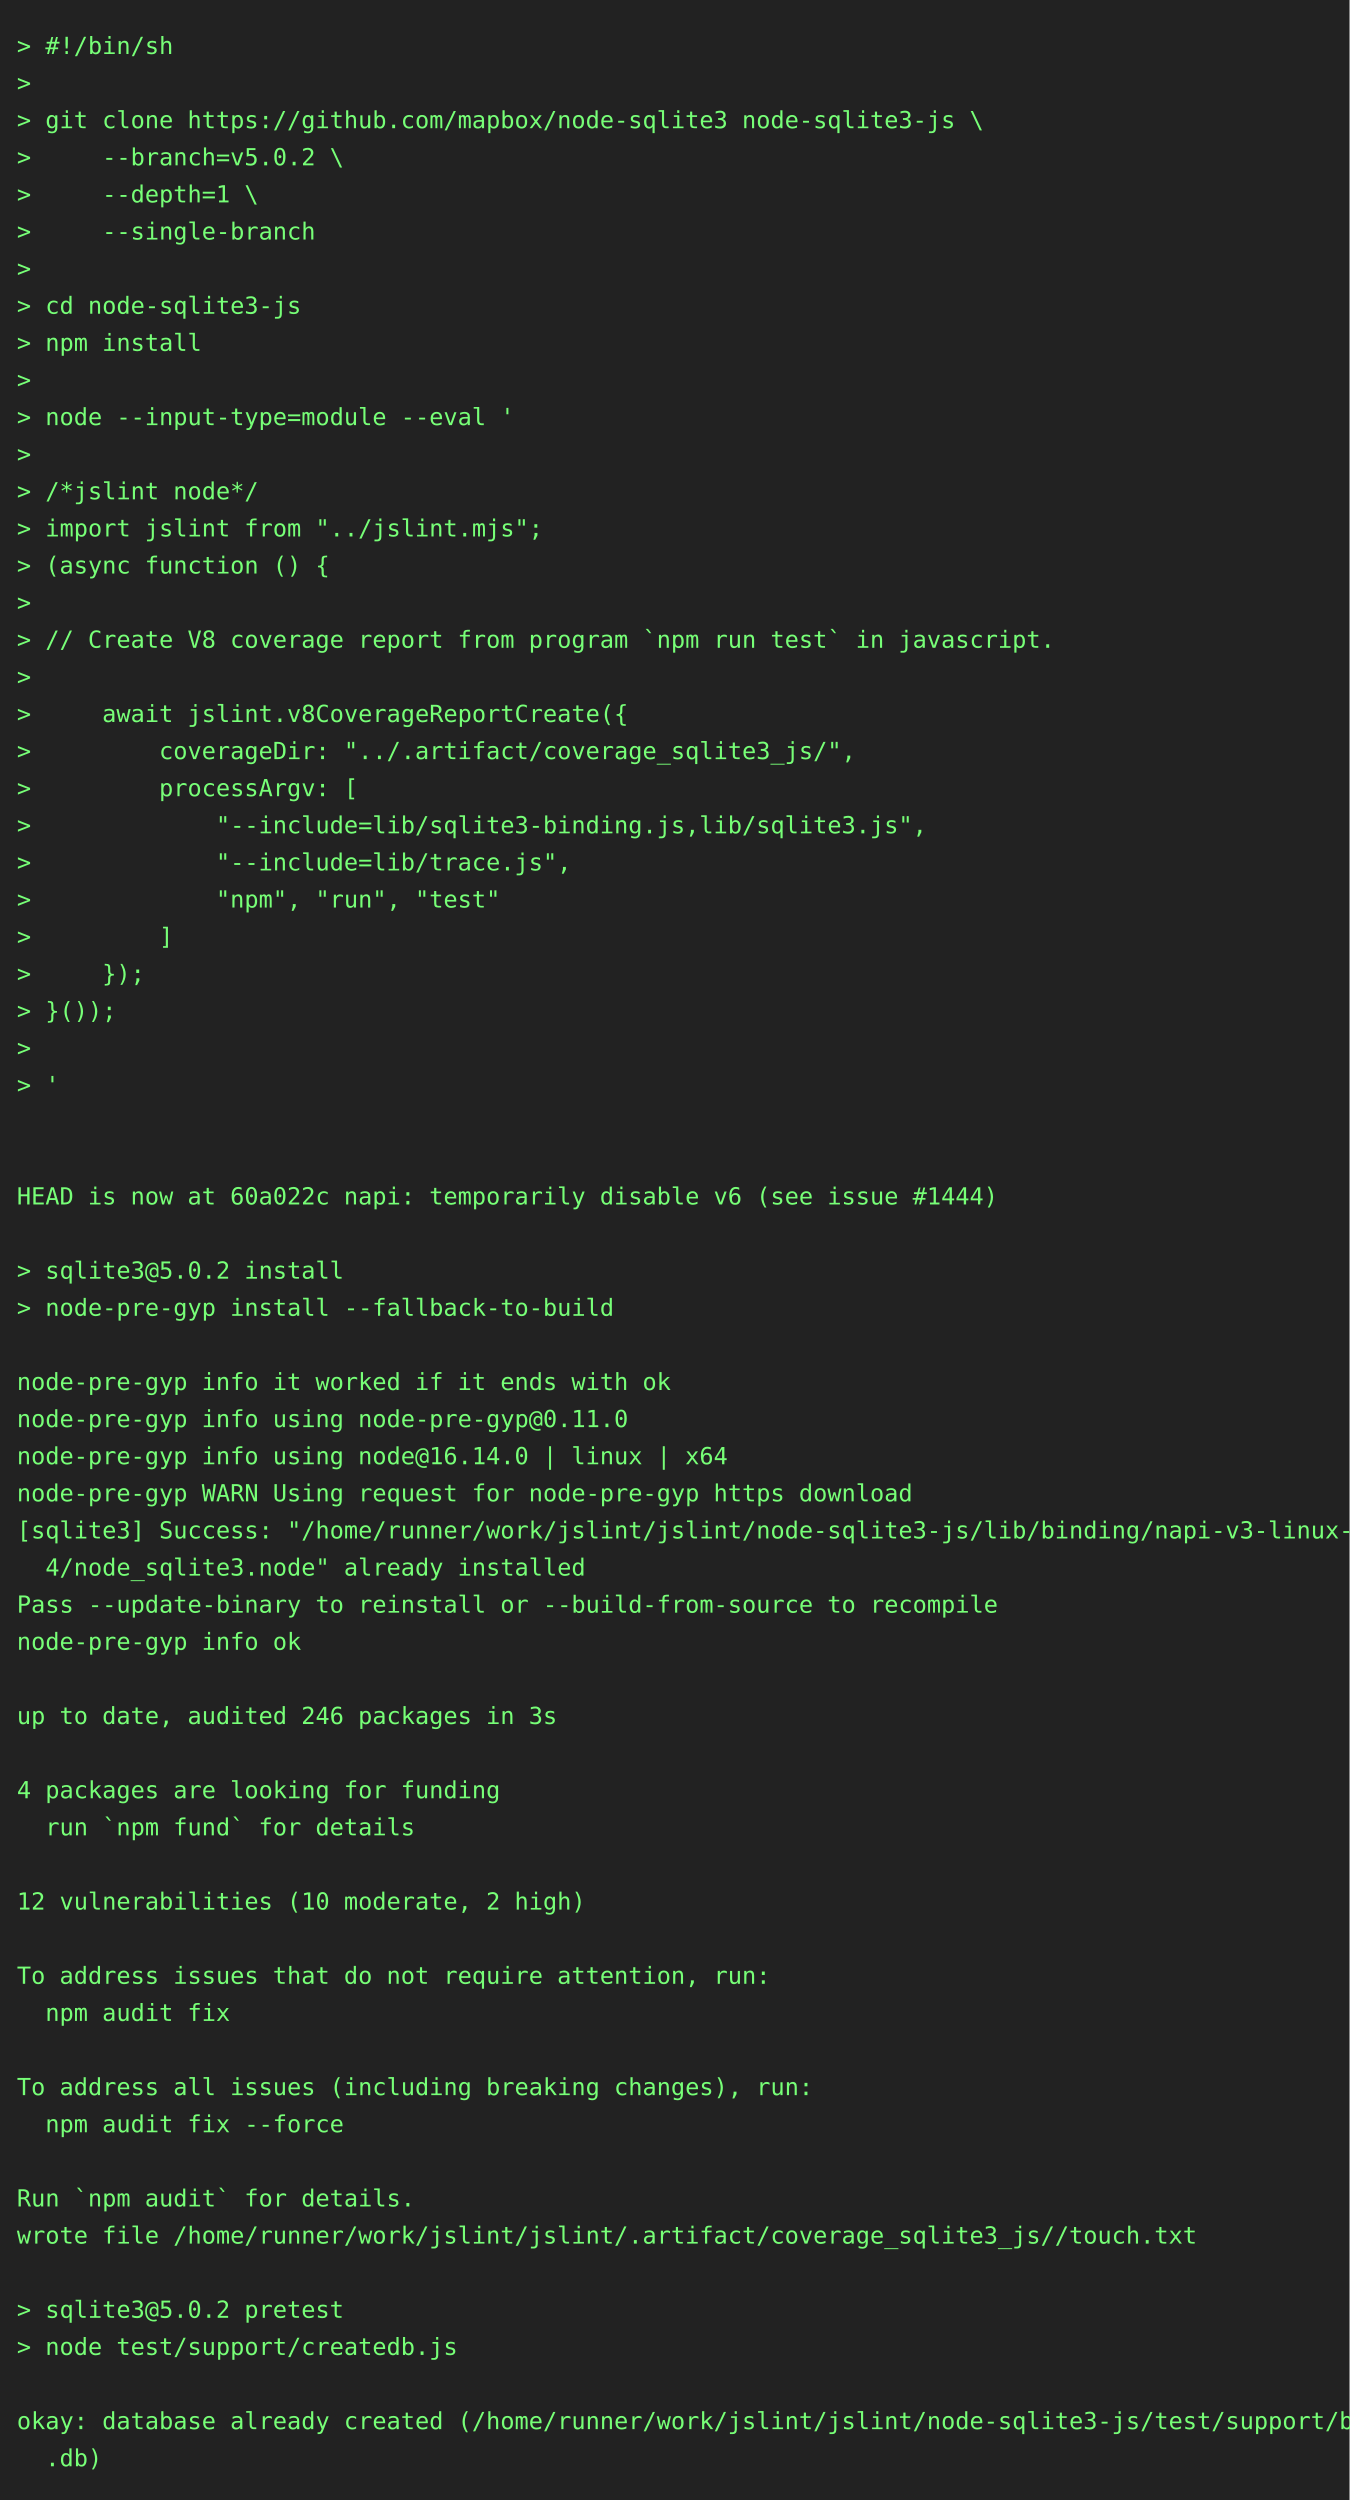
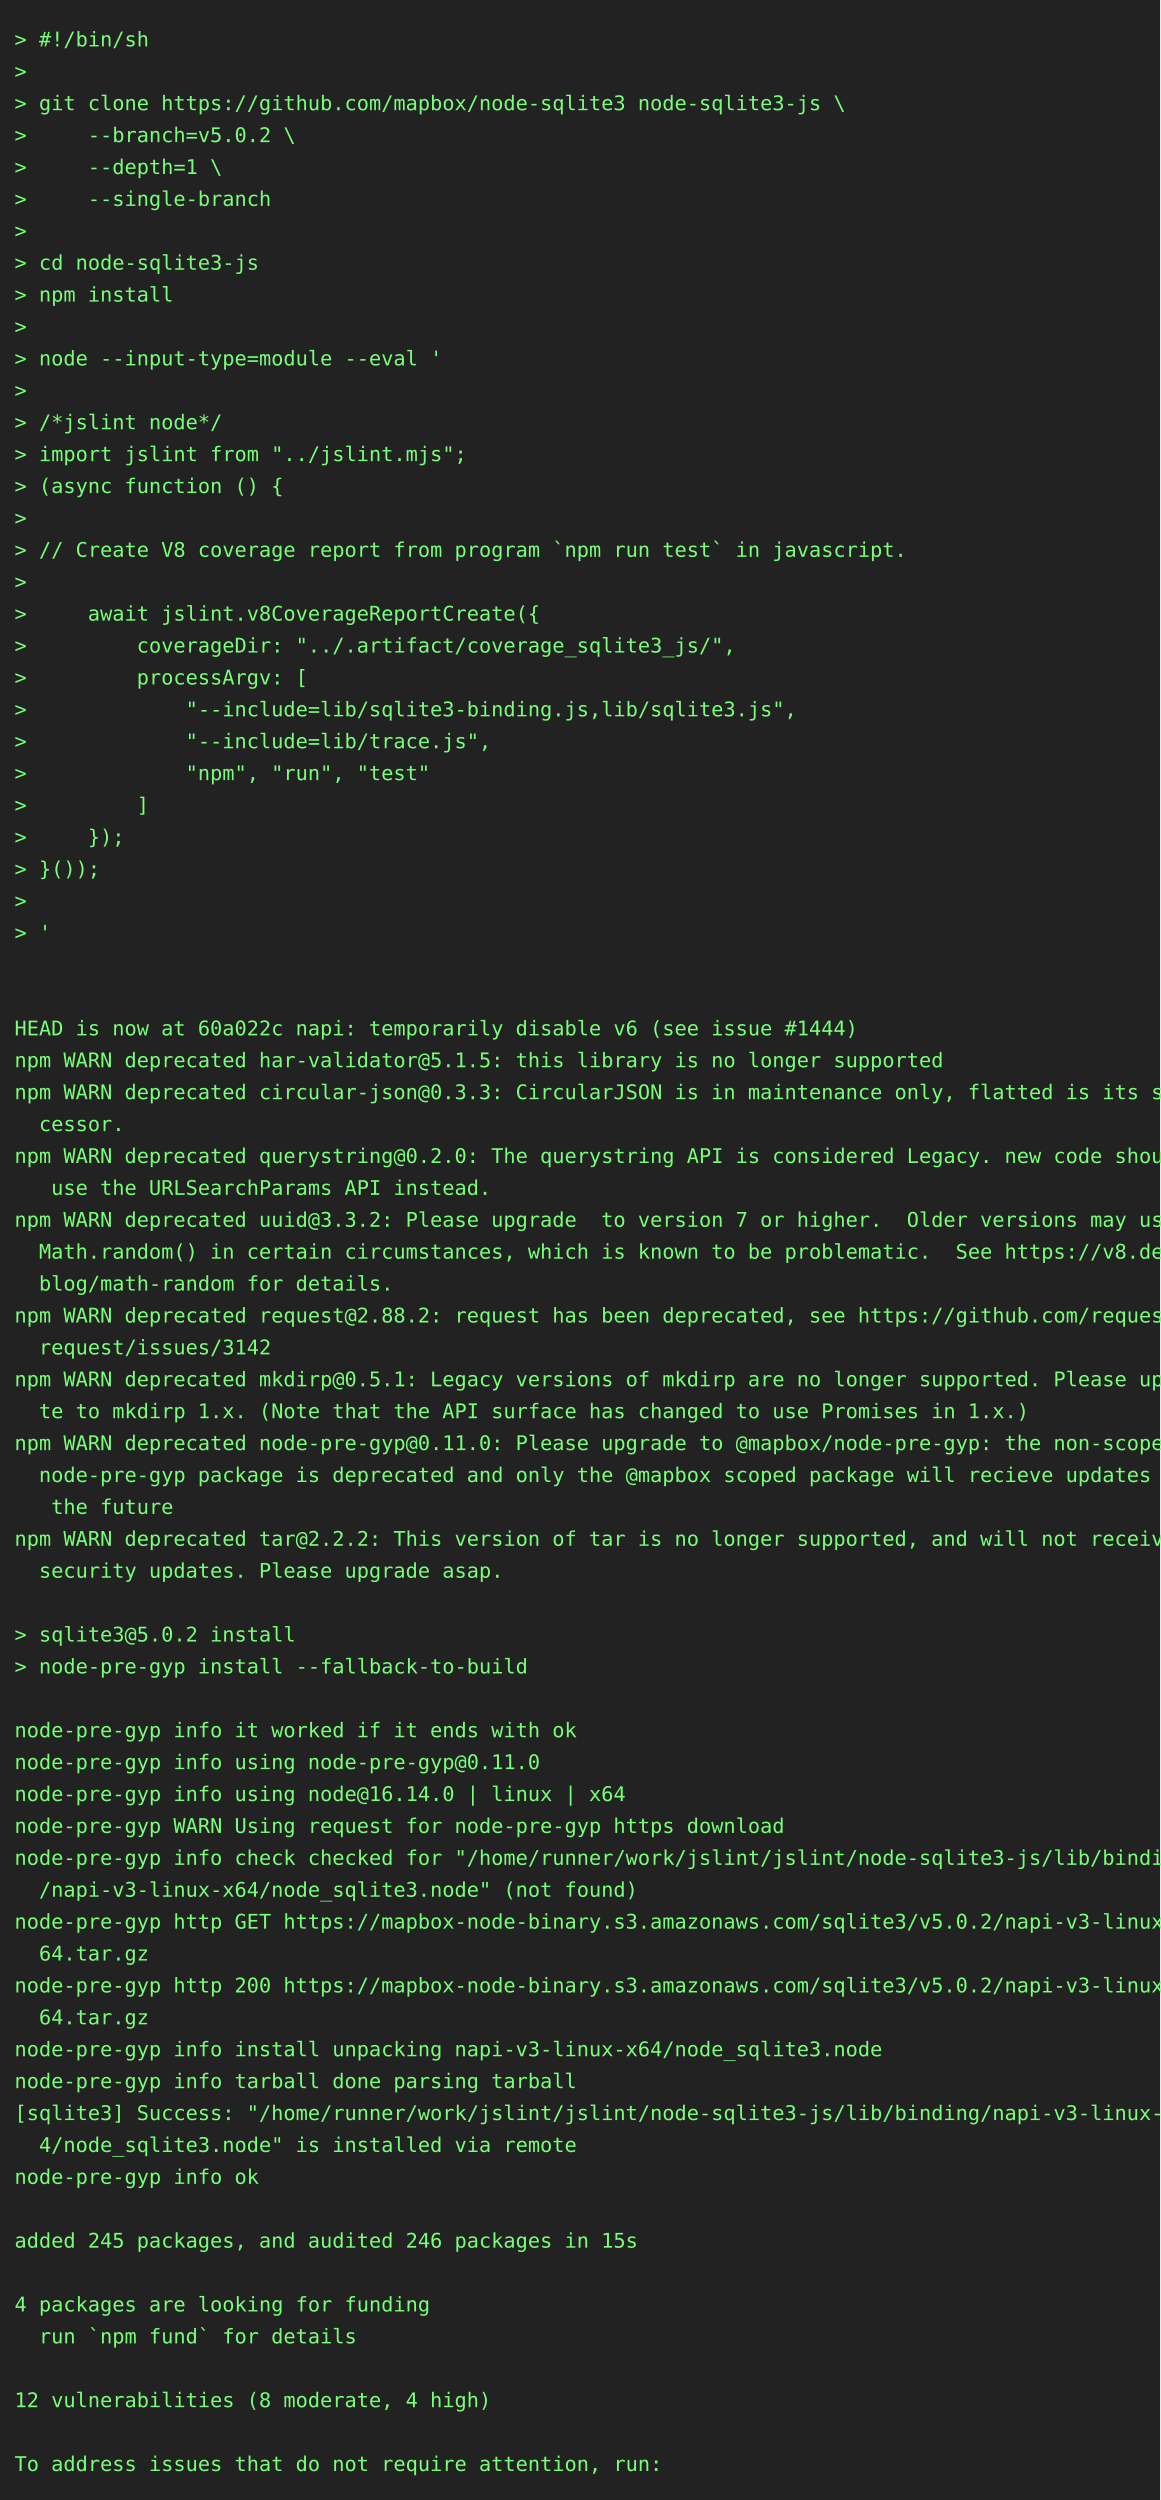
- <svg xmlns="http://www.w3.org/2000/svg" height="1482" width="800">
-   <rect height="1482" fill="#222" width="800" />
+ <svg xmlns="http://www.w3.org/2000/svg" height="1724" width="800">
+   <rect height="1724" fill="#222" width="800" />
  <text fill="#7f7" font-family="consolas, menlo, monospace" font-size="14" xml:space="preserve">
    <tspan lengthAdjust="spacingAndGlyphs" textLength="768" x="10" y="32">&gt; #!/bin/sh                                                                                      </tspan>
    <tspan lengthAdjust="spacingAndGlyphs" textLength="768" x="10" y="54">&gt;                                                                                                </tspan>
    <tspan lengthAdjust="spacingAndGlyphs" textLength="768" x="10" y="76">&gt; git clone https://github.com/mapbox/node-sqlite3 node-sqlite3-js \                             </tspan>
    <tspan lengthAdjust="spacingAndGlyphs" textLength="768" x="10" y="98">&gt;     --branch=v5.0.2 \                                                                          </tspan>
    <tspan lengthAdjust="spacingAndGlyphs" textLength="768" x="10" y="120">&gt;     --depth=1 \                                                                                </tspan>
    <tspan lengthAdjust="spacingAndGlyphs" textLength="768" x="10" y="142">&gt;     --single-branch                                                                            </tspan>
    <tspan lengthAdjust="spacingAndGlyphs" textLength="768" x="10" y="164">&gt;                                                                                                </tspan>
    <tspan lengthAdjust="spacingAndGlyphs" textLength="768" x="10" y="186">&gt; cd node-sqlite3-js                                                                             </tspan>
    <tspan lengthAdjust="spacingAndGlyphs" textLength="768" x="10" y="208">&gt; npm install                                                                                    </tspan>
    <tspan lengthAdjust="spacingAndGlyphs" textLength="768" x="10" y="230">&gt;                                                                                                </tspan>
    <tspan lengthAdjust="spacingAndGlyphs" textLength="768" x="10" y="252">&gt; node --input-type=module --eval '                                                              </tspan>
    <tspan lengthAdjust="spacingAndGlyphs" textLength="768" x="10" y="274">&gt;                                                                                                </tspan>
    <tspan lengthAdjust="spacingAndGlyphs" textLength="768" x="10" y="296">&gt; /*jslint node*/                                                                                </tspan>
    <tspan lengthAdjust="spacingAndGlyphs" textLength="768" x="10" y="318">&gt; import jslint from "../jslint.mjs";                                                            </tspan>
    <tspan lengthAdjust="spacingAndGlyphs" textLength="768" x="10" y="340">&gt; (async function () {                                                                           </tspan>
    <tspan lengthAdjust="spacingAndGlyphs" textLength="768" x="10" y="362">&gt;                                                                                                </tspan>
    <tspan lengthAdjust="spacingAndGlyphs" textLength="768" x="10" y="384">&gt; // Create V8 coverage report from program `npm run test` in javascript.                        </tspan>
    <tspan lengthAdjust="spacingAndGlyphs" textLength="768" x="10" y="406">&gt;                                                                                                </tspan>
    <tspan lengthAdjust="spacingAndGlyphs" textLength="768" x="10" y="428">&gt;     await jslint.v8CoverageReportCreate({                                                      </tspan>
    <tspan lengthAdjust="spacingAndGlyphs" textLength="768" x="10" y="450">&gt;         coverageDir: "../.artifact/coverage_sqlite3_js/",                                      </tspan>
    <tspan lengthAdjust="spacingAndGlyphs" textLength="768" x="10" y="472">&gt;         processArgv: [                                                                         </tspan>
    <tspan lengthAdjust="spacingAndGlyphs" textLength="768" x="10" y="494">&gt;             "--include=lib/sqlite3-binding.js,lib/sqlite3.js",                                 </tspan>
    <tspan lengthAdjust="spacingAndGlyphs" textLength="768" x="10" y="516">&gt;             "--include=lib/trace.js",                                                          </tspan>
    <tspan lengthAdjust="spacingAndGlyphs" textLength="768" x="10" y="538">&gt;             "npm", "run", "test"                                                               </tspan>
    <tspan lengthAdjust="spacingAndGlyphs" textLength="768" x="10" y="560">&gt;         ]                                                                                      </tspan>
    <tspan lengthAdjust="spacingAndGlyphs" textLength="768" x="10" y="582">&gt;     });                                                                                        </tspan>
    <tspan lengthAdjust="spacingAndGlyphs" textLength="768" x="10" y="604">&gt; }());                                                                                          </tspan>
    <tspan lengthAdjust="spacingAndGlyphs" textLength="768" x="10" y="626">&gt;                                                                                                </tspan>
    <tspan lengthAdjust="spacingAndGlyphs" textLength="768" x="10" y="648">&gt; '                                                                                              </tspan>
    <tspan lengthAdjust="spacingAndGlyphs" textLength="768" x="10" y="670">                                                                                                 </tspan>
    <tspan lengthAdjust="spacingAndGlyphs" textLength="768" x="10" y="692">                                                                                                 </tspan>
    <tspan lengthAdjust="spacingAndGlyphs" textLength="768" x="10" y="714">HEAD is now at 60a022c napi: temporarily disable v6 (see issue #1444)                            </tspan>
-     <tspan lengthAdjust="spacingAndGlyphs" textLength="768" x="10" y="736">                                                                                                 </tspan>
-     <tspan lengthAdjust="spacingAndGlyphs" textLength="768" x="10" y="758">&gt; sqlite3@5.0.2 install                                                                          </tspan>
-     <tspan lengthAdjust="spacingAndGlyphs" textLength="768" x="10" y="780">&gt; node-pre-gyp install --fallback-to-build                                                       </tspan>
-     <tspan lengthAdjust="spacingAndGlyphs" textLength="768" x="10" y="802">                                                                                                 </tspan>
-     <tspan lengthAdjust="spacingAndGlyphs" textLength="768" x="10" y="824">node-pre-gyp info it worked if it ends with ok                                                   </tspan>
-     <tspan lengthAdjust="spacingAndGlyphs" textLength="768" x="10" y="846">node-pre-gyp info using node-pre-gyp@0.11.0                                                      </tspan>
-     <tspan lengthAdjust="spacingAndGlyphs" textLength="768" x="10" y="868">node-pre-gyp info using node@16.14.0 | linux | x64                                               </tspan>
-     <tspan lengthAdjust="spacingAndGlyphs" textLength="768" x="10" y="890">node-pre-gyp WARN Using request for node-pre-gyp https download                                  </tspan>
-     <tspan lengthAdjust="spacingAndGlyphs" textLength="768" x="10" y="912">[sqlite3] Success: "/home/runner/work/jslint/jslint/node-sqlite3-js/lib/binding/napi-v3-linux-x6\</tspan>
-     <tspan lengthAdjust="spacingAndGlyphs" textLength="768" x="10" y="934">  4/node_sqlite3.node" already installed                                                         </tspan>
-     <tspan lengthAdjust="spacingAndGlyphs" textLength="768" x="10" y="956">Pass --update-binary to reinstall or --build-from-source to recompile                            </tspan>
-     <tspan lengthAdjust="spacingAndGlyphs" textLength="768" x="10" y="978">node-pre-gyp info ok                                                                             </tspan>
-     <tspan lengthAdjust="spacingAndGlyphs" textLength="768" x="10" y="1000">                                                                                                 </tspan>
-     <tspan lengthAdjust="spacingAndGlyphs" textLength="768" x="10" y="1022">up to date, audited 246 packages in 3s                                                           </tspan>
-     <tspan lengthAdjust="spacingAndGlyphs" textLength="768" x="10" y="1044">                                                                                                 </tspan>
-     <tspan lengthAdjust="spacingAndGlyphs" textLength="768" x="10" y="1066">4 packages are looking for funding                                                               </tspan>
-     <tspan lengthAdjust="spacingAndGlyphs" textLength="768" x="10" y="1088">  run `npm fund` for details                                                                     </tspan>
+     <tspan lengthAdjust="spacingAndGlyphs" textLength="768" x="10" y="736">npm WARN deprecated har-validator@5.1.5: this library is no longer supported                     </tspan>
+     <tspan lengthAdjust="spacingAndGlyphs" textLength="768" x="10" y="758">npm WARN deprecated circular-json@0.3.3: CircularJSON is in maintenance only, flatted is its suc\</tspan>
+     <tspan lengthAdjust="spacingAndGlyphs" textLength="768" x="10" y="780">  cessor.                                                                                        </tspan>
+     <tspan lengthAdjust="spacingAndGlyphs" textLength="768" x="10" y="802">npm WARN deprecated querystring@0.2.0: The querystring API is considered Legacy. new code should\</tspan>
+     <tspan lengthAdjust="spacingAndGlyphs" textLength="768" x="10" y="824">   use the URLSearchParams API instead.                                                          </tspan>
+     <tspan lengthAdjust="spacingAndGlyphs" textLength="768" x="10" y="846">npm WARN deprecated uuid@3.3.2: Please upgrade  to version 7 or higher.  Older versions may use \</tspan>
+     <tspan lengthAdjust="spacingAndGlyphs" textLength="768" x="10" y="868">  Math.random() in certain circumstances, which is known to be problematic.  See https://v8.dev/\</tspan>
+     <tspan lengthAdjust="spacingAndGlyphs" textLength="768" x="10" y="890">  blog/math-random for details.                                                                  </tspan>
+     <tspan lengthAdjust="spacingAndGlyphs" textLength="768" x="10" y="912">npm WARN deprecated request@2.88.2: request has been deprecated, see https://github.com/request/\</tspan>
+     <tspan lengthAdjust="spacingAndGlyphs" textLength="768" x="10" y="934">  request/issues/3142                                                                            </tspan>
+     <tspan lengthAdjust="spacingAndGlyphs" textLength="768" x="10" y="956">npm WARN deprecated mkdirp@0.5.1: Legacy versions of mkdirp are no longer supported. Please upda\</tspan>
+     <tspan lengthAdjust="spacingAndGlyphs" textLength="768" x="10" y="978">  te to mkdirp 1.x. (Note that the API surface has changed to use Promises in 1.x.)              </tspan>
+     <tspan lengthAdjust="spacingAndGlyphs" textLength="768" x="10" y="1000">npm WARN deprecated node-pre-gyp@0.11.0: Please upgrade to @mapbox/node-pre-gyp: the non-scoped \</tspan>
+     <tspan lengthAdjust="spacingAndGlyphs" textLength="768" x="10" y="1022">  node-pre-gyp package is deprecated and only the @mapbox scoped package will recieve updates in\</tspan>
+     <tspan lengthAdjust="spacingAndGlyphs" textLength="768" x="10" y="1044">   the future                                                                                    </tspan>
+     <tspan lengthAdjust="spacingAndGlyphs" textLength="768" x="10" y="1066">npm WARN deprecated tar@2.2.2: This version of tar is no longer supported, and will not receive \</tspan>
+     <tspan lengthAdjust="spacingAndGlyphs" textLength="768" x="10" y="1088">  security updates. Please upgrade asap.                                                         </tspan>
    <tspan lengthAdjust="spacingAndGlyphs" textLength="768" x="10" y="1110">                                                                                                 </tspan>
-     <tspan lengthAdjust="spacingAndGlyphs" textLength="768" x="10" y="1132">12 vulnerabilities (10 moderate, 2 high)                                                         </tspan>
-     <tspan lengthAdjust="spacingAndGlyphs" textLength="768" x="10" y="1154">                                                                                                 </tspan>
-     <tspan lengthAdjust="spacingAndGlyphs" textLength="768" x="10" y="1176">To address issues that do not require attention, run:                                            </tspan>
-     <tspan lengthAdjust="spacingAndGlyphs" textLength="768" x="10" y="1198">  npm audit fix                                                                                  </tspan>
-     <tspan lengthAdjust="spacingAndGlyphs" textLength="768" x="10" y="1220">                                                                                                 </tspan>
-     <tspan lengthAdjust="spacingAndGlyphs" textLength="768" x="10" y="1242">To address all issues (including breaking changes), run:                                         </tspan>
-     <tspan lengthAdjust="spacingAndGlyphs" textLength="768" x="10" y="1264">  npm audit fix --force                                                                          </tspan>
-     <tspan lengthAdjust="spacingAndGlyphs" textLength="768" x="10" y="1286">                                                                                                 </tspan>
-     <tspan lengthAdjust="spacingAndGlyphs" textLength="768" x="10" y="1308">Run `npm audit` for details.                                                                     </tspan>
-     <tspan lengthAdjust="spacingAndGlyphs" textLength="768" x="10" y="1330">wrote file /home/runner/work/jslint/jslint/.artifact/coverage_sqlite3_js//touch.txt              </tspan>
-     <tspan lengthAdjust="spacingAndGlyphs" textLength="768" x="10" y="1352">                                                                                                 </tspan>
-     <tspan lengthAdjust="spacingAndGlyphs" textLength="768" x="10" y="1374">&gt; sqlite3@5.0.2 pretest                                                                          </tspan>
-     <tspan lengthAdjust="spacingAndGlyphs" textLength="768" x="10" y="1396">&gt; node test/support/createdb.js                                                                  </tspan>
-     <tspan lengthAdjust="spacingAndGlyphs" textLength="768" x="10" y="1418">                                                                                                 </tspan>
-     <tspan lengthAdjust="spacingAndGlyphs" textLength="768" x="10" y="1440">okay: database already created (/home/runner/work/jslint/jslint/node-sqlite3-js/test/support/big\</tspan>
-     <tspan lengthAdjust="spacingAndGlyphs" textLength="768" x="10" y="1462">  .db)                                                                                           </tspan>
+     <tspan lengthAdjust="spacingAndGlyphs" textLength="768" x="10" y="1132">&gt; sqlite3@5.0.2 install                                                                          </tspan>
+     <tspan lengthAdjust="spacingAndGlyphs" textLength="768" x="10" y="1154">&gt; node-pre-gyp install --fallback-to-build                                                       </tspan>
+     <tspan lengthAdjust="spacingAndGlyphs" textLength="768" x="10" y="1176">                                                                                                 </tspan>
+     <tspan lengthAdjust="spacingAndGlyphs" textLength="768" x="10" y="1198">node-pre-gyp info it worked if it ends with ok                                                   </tspan>
+     <tspan lengthAdjust="spacingAndGlyphs" textLength="768" x="10" y="1220">node-pre-gyp info using node-pre-gyp@0.11.0                                                      </tspan>
+     <tspan lengthAdjust="spacingAndGlyphs" textLength="768" x="10" y="1242">node-pre-gyp info using node@16.14.0 | linux | x64                                               </tspan>
+     <tspan lengthAdjust="spacingAndGlyphs" textLength="768" x="10" y="1264">node-pre-gyp WARN Using request for node-pre-gyp https download                                  </tspan>
+     <tspan lengthAdjust="spacingAndGlyphs" textLength="768" x="10" y="1286">node-pre-gyp info check checked for "/home/runner/work/jslint/jslint/node-sqlite3-js/lib/binding\</tspan>
+     <tspan lengthAdjust="spacingAndGlyphs" textLength="768" x="10" y="1308">  /napi-v3-linux-x64/node_sqlite3.node" (not found)                                              </tspan>
+     <tspan lengthAdjust="spacingAndGlyphs" textLength="768" x="10" y="1330">node-pre-gyp http GET https://mapbox-node-binary.s3.amazonaws.com/sqlite3/v5.0.2/napi-v3-linux-x\</tspan>
+     <tspan lengthAdjust="spacingAndGlyphs" textLength="768" x="10" y="1352">  64.tar.gz                                                                                      </tspan>
+     <tspan lengthAdjust="spacingAndGlyphs" textLength="768" x="10" y="1374">node-pre-gyp http 200 https://mapbox-node-binary.s3.amazonaws.com/sqlite3/v5.0.2/napi-v3-linux-x\</tspan>
+     <tspan lengthAdjust="spacingAndGlyphs" textLength="768" x="10" y="1396">  64.tar.gz                                                                                      </tspan>
+     <tspan lengthAdjust="spacingAndGlyphs" textLength="768" x="10" y="1418">node-pre-gyp info install unpacking napi-v3-linux-x64/node_sqlite3.node                          </tspan>
+     <tspan lengthAdjust="spacingAndGlyphs" textLength="768" x="10" y="1440">node-pre-gyp info tarball done parsing tarball                                                   </tspan>
+     <tspan lengthAdjust="spacingAndGlyphs" textLength="768" x="10" y="1462">[sqlite3] Success: "/home/runner/work/jslint/jslint/node-sqlite3-js/lib/binding/napi-v3-linux-x6\</tspan>
+     <tspan lengthAdjust="spacingAndGlyphs" textLength="768" x="10" y="1484">  4/node_sqlite3.node" is installed via remote                                                   </tspan>
+     <tspan lengthAdjust="spacingAndGlyphs" textLength="768" x="10" y="1506">node-pre-gyp info ok                                                                             </tspan>
+     <tspan lengthAdjust="spacingAndGlyphs" textLength="768" x="10" y="1528">                                                                                                 </tspan>
+     <tspan lengthAdjust="spacingAndGlyphs" textLength="768" x="10" y="1550">added 245 packages, and audited 246 packages in 15s                                              </tspan>
+     <tspan lengthAdjust="spacingAndGlyphs" textLength="768" x="10" y="1572">                                                                                                 </tspan>
+     <tspan lengthAdjust="spacingAndGlyphs" textLength="768" x="10" y="1594">4 packages are looking for funding                                                               </tspan>
+     <tspan lengthAdjust="spacingAndGlyphs" textLength="768" x="10" y="1616">  run `npm fund` for details                                                                     </tspan>
+     <tspan lengthAdjust="spacingAndGlyphs" textLength="768" x="10" y="1638">                                                                                                 </tspan>
+     <tspan lengthAdjust="spacingAndGlyphs" textLength="768" x="10" y="1660">12 vulnerabilities (8 moderate, 4 high)                                                          </tspan>
+     <tspan lengthAdjust="spacingAndGlyphs" textLength="768" x="10" y="1682">                                                                                                 </tspan>
+     <tspan lengthAdjust="spacingAndGlyphs" textLength="768" x="10" y="1704">To address issues that do not require attention, run:                                            </tspan>
  </text>
</svg>
